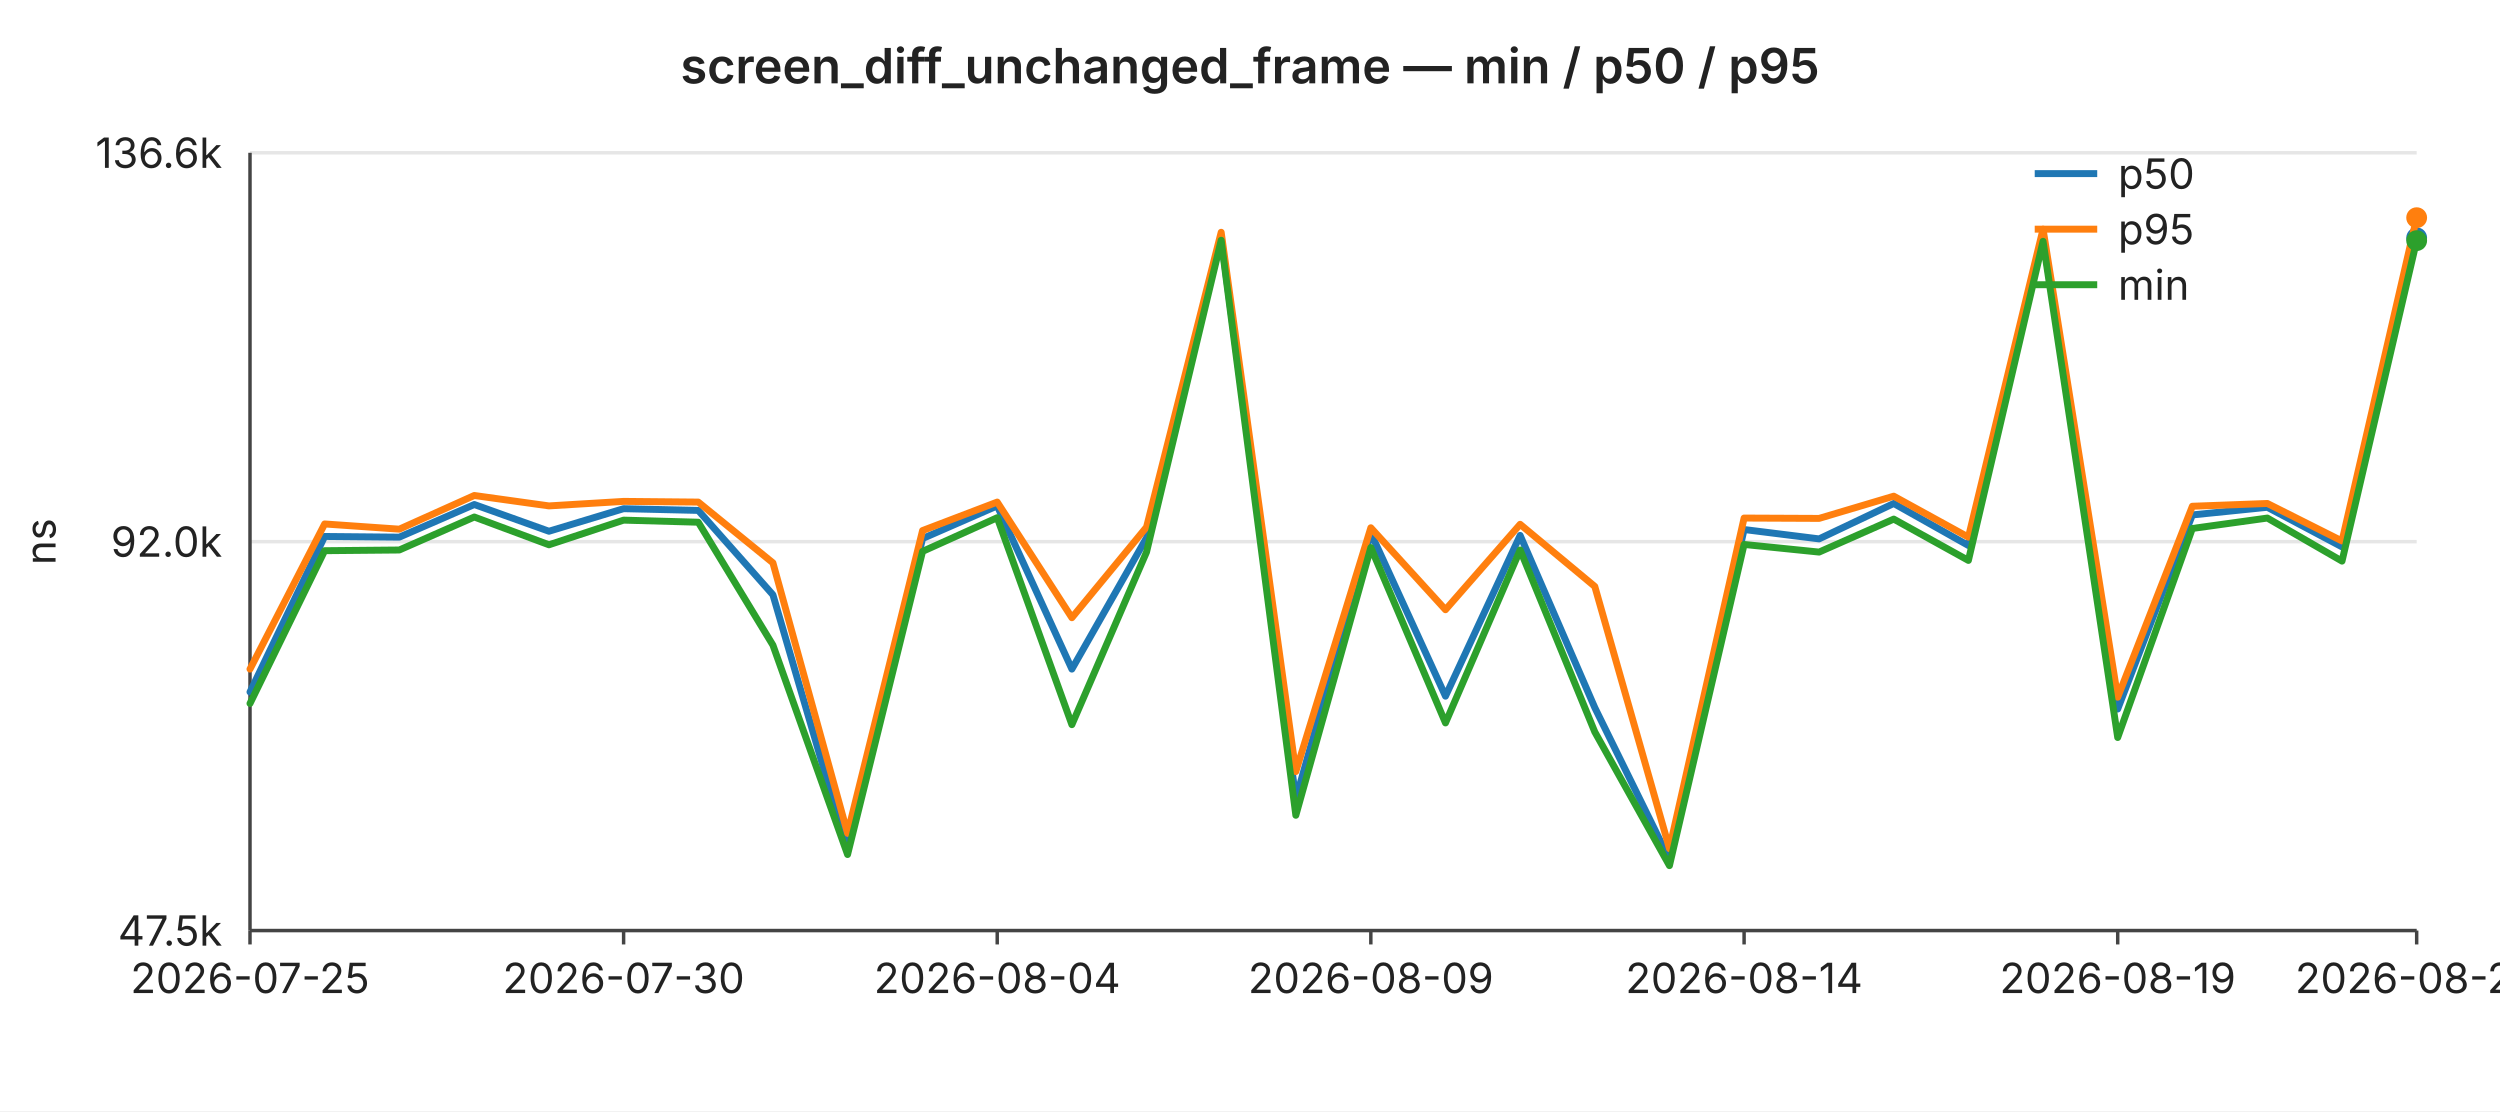
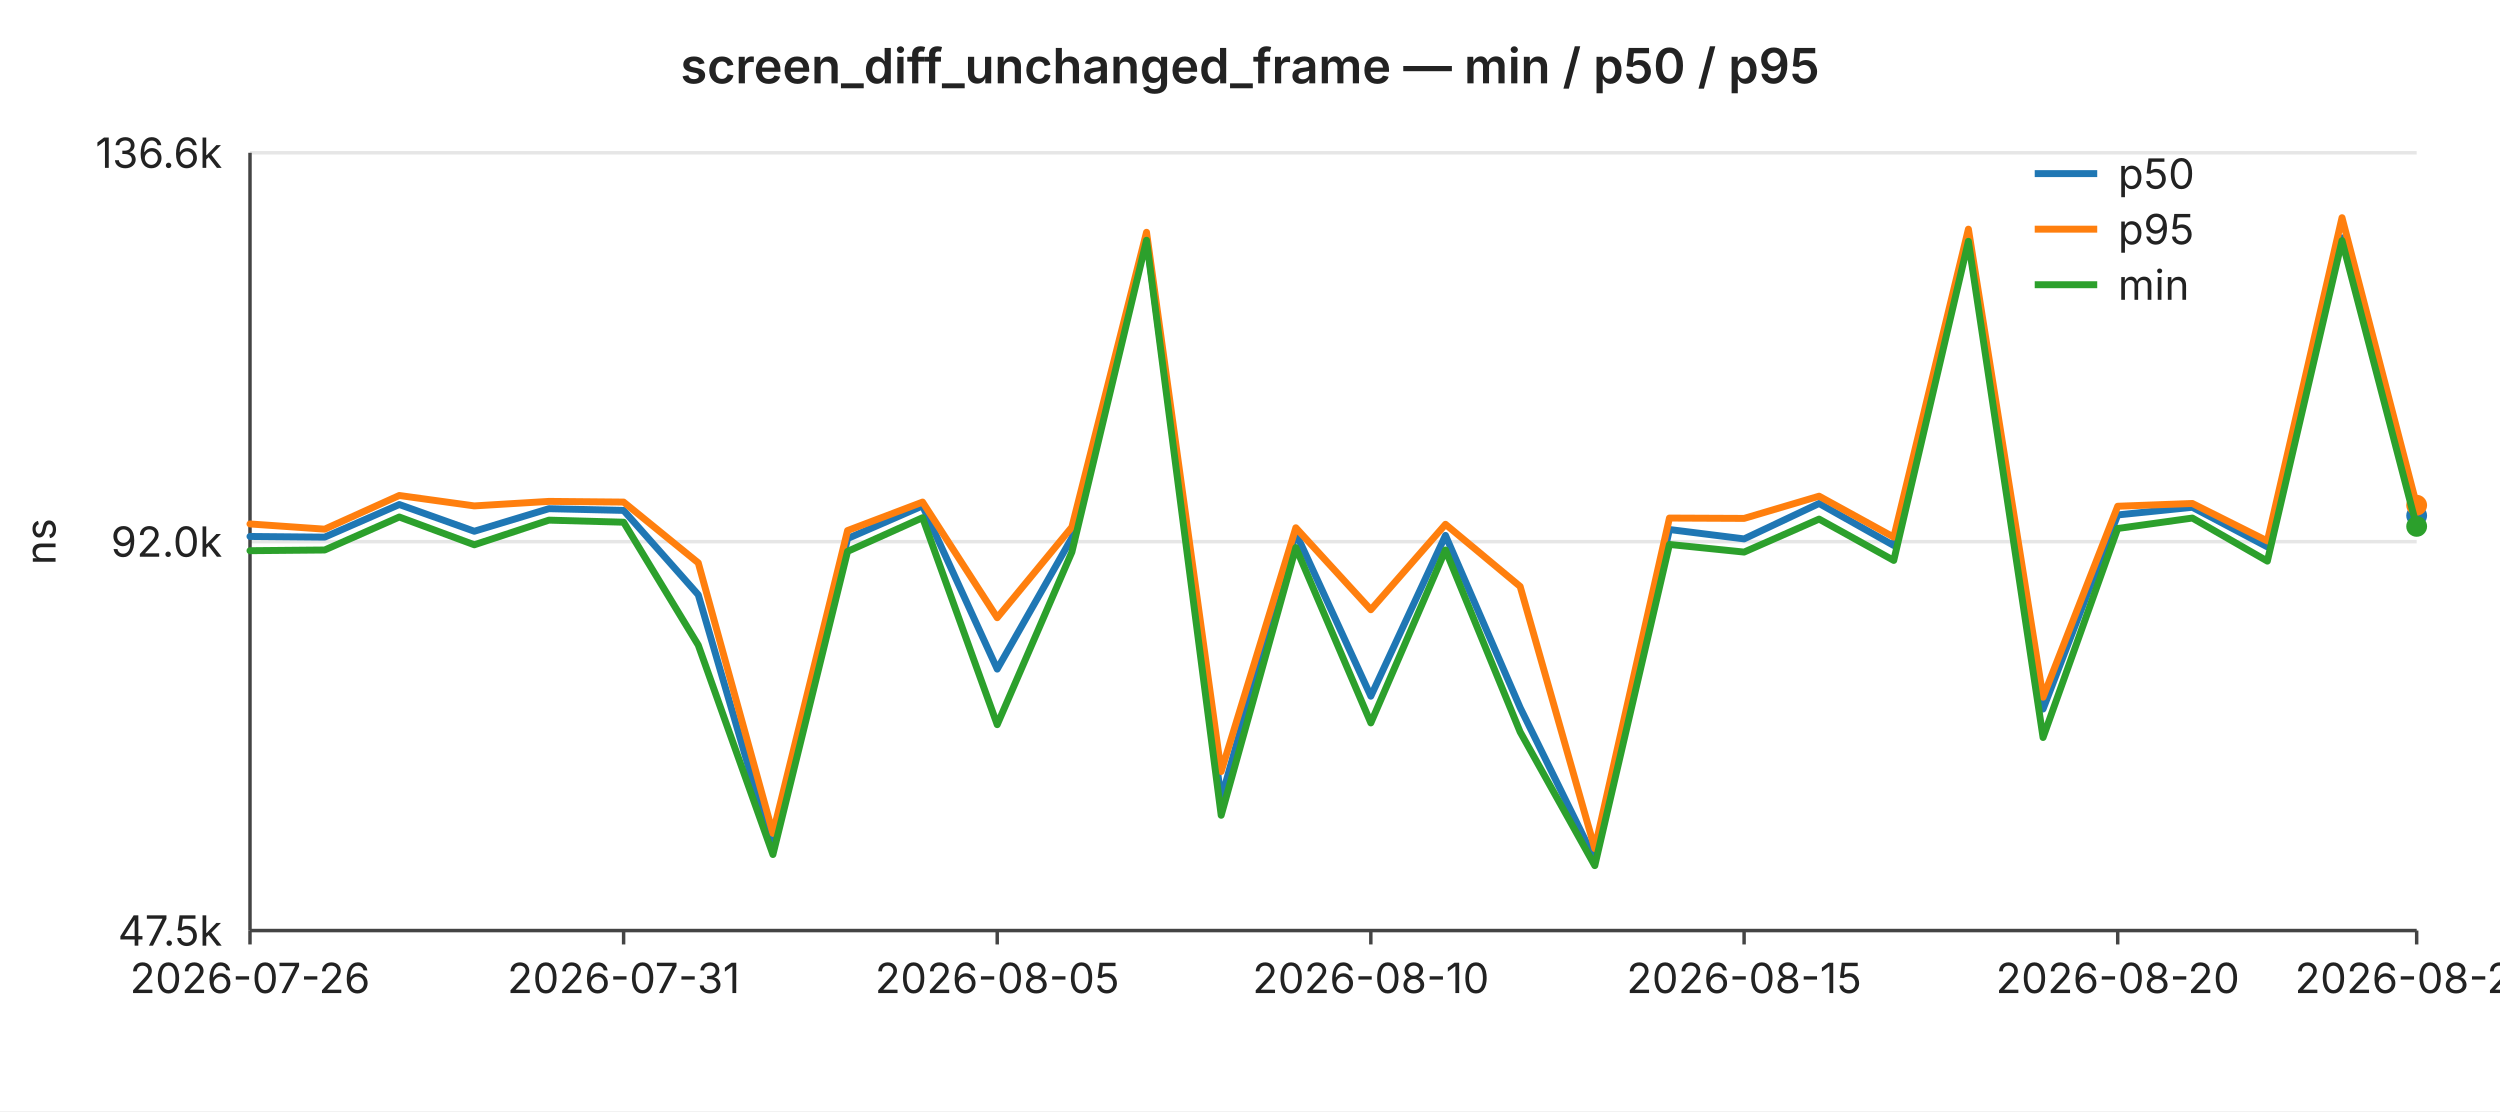
<svg xmlns="http://www.w3.org/2000/svg" width="720" height="320" viewBox="0 0 720 320" font-family="-apple-system,BlinkMacSystemFont,Segoe UI,sans-serif" font-size="12">
  <rect width="720" height="320" fill="#ffffff" />
  <text x="360" y="24" text-anchor="middle" font-size="14" font-weight="600" fill="#222">screen_diff_unchanged_frame — min / p50 / p95</text>
  <line x1="72" y1="44.0" x2="696" y2="44.0" stroke="#e6e6e6" stroke-width="1" />
  <text x="64" y="44.0" text-anchor="end" dominant-baseline="middle" fill="#222">136.6k</text>
  <line x1="72" y1="156.0" x2="696" y2="156.0" stroke="#e6e6e6" stroke-width="1" />
  <text x="64" y="156.0" text-anchor="end" dominant-baseline="middle" fill="#222">92.0k</text>
  <line x1="72" y1="268.0" x2="696" y2="268.0" stroke="#e6e6e6" stroke-width="1" />
  <text x="64" y="268.0" text-anchor="end" dominant-baseline="middle" fill="#222">47.5k</text>
  <text x="16" y="156" text-anchor="middle" fill="#222" transform="rotate(-90 16 156)">ns</text>
  <line x1="72" y1="44" x2="72" y2="268" stroke="#444" stroke-width="1" />
  <line x1="72" y1="268" x2="696" y2="268" stroke="#444" stroke-width="1" />
  <line x1="72.0" y1="268" x2="72.0" y2="272" stroke="#444" stroke-width="1" />
-   <text x="72.0" y="286" text-anchor="middle" fill="#222">2026-07-25</text>
+   <text x="72.0" y="286" text-anchor="middle" fill="#222">2026-07-26</text>
  <line x1="179.6" y1="268" x2="179.6" y2="272" stroke="#444" stroke-width="1" />
-   <text x="179.6" y="286" text-anchor="middle" fill="#222">2026-07-30</text>
+   <text x="179.6" y="286" text-anchor="middle" fill="#222">2026-07-31</text>
  <line x1="287.2" y1="268" x2="287.2" y2="272" stroke="#444" stroke-width="1" />
-   <text x="287.2" y="286" text-anchor="middle" fill="#222">2026-08-04</text>
+   <text x="287.2" y="286" text-anchor="middle" fill="#222">2026-08-05</text>
  <line x1="394.8" y1="268" x2="394.8" y2="272" stroke="#444" stroke-width="1" />
-   <text x="394.8" y="286" text-anchor="middle" fill="#222">2026-08-09</text>
+   <text x="394.8" y="286" text-anchor="middle" fill="#222">2026-08-10</text>
  <line x1="502.3" y1="268" x2="502.3" y2="272" stroke="#444" stroke-width="1" />
-   <text x="502.3" y="286" text-anchor="middle" fill="#222">2026-08-14</text>
+   <text x="502.3" y="286" text-anchor="middle" fill="#222">2026-08-15</text>
  <line x1="609.9" y1="268" x2="609.9" y2="272" stroke="#444" stroke-width="1" />
-   <text x="609.9" y="286" text-anchor="middle" fill="#222">2026-08-19</text>
+   <text x="609.9" y="286" text-anchor="middle" fill="#222">2026-08-20</text>
  <line x1="696.0" y1="268" x2="696.0" y2="272" stroke="#444" stroke-width="1" />
-   <text x="696.0" y="286" text-anchor="middle" fill="#222">2026-08-23</text>
-   <polyline fill="none" stroke="#1f77b4" stroke-width="2" stroke-linejoin="round" stroke-linecap="round" points="72.0,199.3 93.5,154.5 115.0,154.7 136.6,145.3 158.1,153.0 179.6,146.5 201.1,147.0 222.6,171.3 244.1,244.9 265.7,155.1 287.2,145.7 308.7,192.7 330.2,154.9 351.7,68.6 373.2,230.1 394.8,153.5 416.3,200.5 437.8,154.2 459.3,203.8 480.8,247.5 502.3,152.5 523.9,155.2 545.4,145.0 566.9,157.1 588.4,68.7 609.9,204.2 631.4,148.3 653.0,146.1 674.5,157.5 696.0,68.5" />
-   <circle cx="696.0" cy="68.5" r="3" fill="#1f77b4" />
-   <polyline fill="none" stroke="#ff7f0e" stroke-width="2" stroke-linejoin="round" stroke-linecap="round" points="72.0,192.7 93.5,150.9 115.0,152.4 136.6,142.7 158.1,145.7 179.6,144.4 201.1,144.6 222.6,162.1 244.1,240.0 265.7,152.8 287.2,144.6 308.7,177.9 330.2,151.8 351.7,66.9 373.2,222.2 394.8,152.0 416.3,175.6 437.8,151.0 459.3,168.9 480.8,244.4 502.3,149.2 523.9,149.3 545.4,142.9 566.9,154.7 588.4,66.0 609.9,200.8 631.4,145.8 653.0,145.0 674.5,155.8 696.0,62.7" />
-   <circle cx="696.0" cy="62.7" r="3" fill="#ff7f0e" />
-   <polyline fill="none" stroke="#2ca02c" stroke-width="2" stroke-linejoin="round" stroke-linecap="round" points="72.0,202.6 93.5,158.6 115.0,158.4 136.6,148.9 158.1,156.9 179.6,149.8 201.1,150.4 222.6,185.8 244.1,246.1 265.7,158.8 287.2,149.1 308.7,208.7 330.2,159.0 351.7,69.2 373.2,234.8 394.8,157.7 416.3,208.2 437.8,158.4 459.3,210.8 480.8,249.3 502.3,156.8 523.9,159.0 545.4,149.5 566.9,161.4 588.4,69.5 609.9,212.4 631.4,152.2 653.0,149.2 674.5,161.6 696.0,69.3" />
-   <circle cx="696.0" cy="69.3" r="3" fill="#2ca02c" />
+   <text x="696.0" y="286" text-anchor="middle" fill="#222">2026-08-24</text>
+   <polyline fill="none" stroke="#1f77b4" stroke-width="2" stroke-linejoin="round" stroke-linecap="round" points="72.0,154.5 93.5,154.7 115.0,145.3 136.6,153.0 158.1,146.5 179.6,147.0 201.1,171.3 222.6,244.9 244.1,155.1 265.7,145.7 287.2,192.7 308.7,154.9 330.2,68.6 351.7,230.1 373.2,153.5 394.8,200.5 416.3,154.2 437.8,203.8 459.3,247.5 480.8,152.5 502.3,155.2 523.9,145.0 545.4,157.1 566.9,68.7 588.4,204.2 609.9,148.3 631.4,146.1 653.0,157.5 674.5,68.5 696.0,148.5" />
+   <circle cx="696.0" cy="148.5" r="3" fill="#1f77b4" />
+   <polyline fill="none" stroke="#ff7f0e" stroke-width="2" stroke-linejoin="round" stroke-linecap="round" points="72.0,150.9 93.5,152.4 115.0,142.7 136.6,145.7 158.1,144.4 179.6,144.6 201.1,162.1 222.6,240.0 244.1,152.8 265.7,144.6 287.2,177.9 308.7,151.8 330.2,66.9 351.7,222.2 373.2,152.0 394.8,175.6 416.3,151.0 437.8,168.9 459.3,244.4 480.8,149.2 502.3,149.3 523.9,142.9 545.4,154.7 566.9,66.0 588.4,200.8 609.9,145.8 631.4,145.0 653.0,155.8 674.5,62.7 696.0,145.5" />
+   <circle cx="696.0" cy="145.5" r="3" fill="#ff7f0e" />
+   <polyline fill="none" stroke="#2ca02c" stroke-width="2" stroke-linejoin="round" stroke-linecap="round" points="72.0,158.6 93.5,158.4 115.0,148.9 136.6,156.9 158.1,149.8 179.6,150.4 201.1,185.8 222.6,246.1 244.1,158.8 265.7,149.1 287.2,208.7 308.7,159.0 330.2,69.2 351.7,234.8 373.2,157.7 394.8,208.2 416.3,158.4 437.8,210.8 459.3,249.3 480.8,156.8 502.3,159.0 523.9,149.5 545.4,161.4 566.9,69.5 588.4,212.4 609.9,152.2 631.4,149.2 653.0,161.6 674.5,69.3 696.0,151.6" />
+   <circle cx="696.0" cy="151.6" r="3" fill="#2ca02c" />
  <line x1="586" y1="50" x2="604" y2="50" stroke="#1f77b4" stroke-width="2" />
  <text x="610" y="50" dominant-baseline="middle" fill="#222">p50</text>
  <line x1="586" y1="66" x2="604" y2="66" stroke="#ff7f0e" stroke-width="2" />
  <text x="610" y="66" dominant-baseline="middle" fill="#222">p95</text>
  <line x1="586" y1="82" x2="604" y2="82" stroke="#2ca02c" stroke-width="2" />
  <text x="610" y="82" dominant-baseline="middle" fill="#222">min</text>
</svg>
